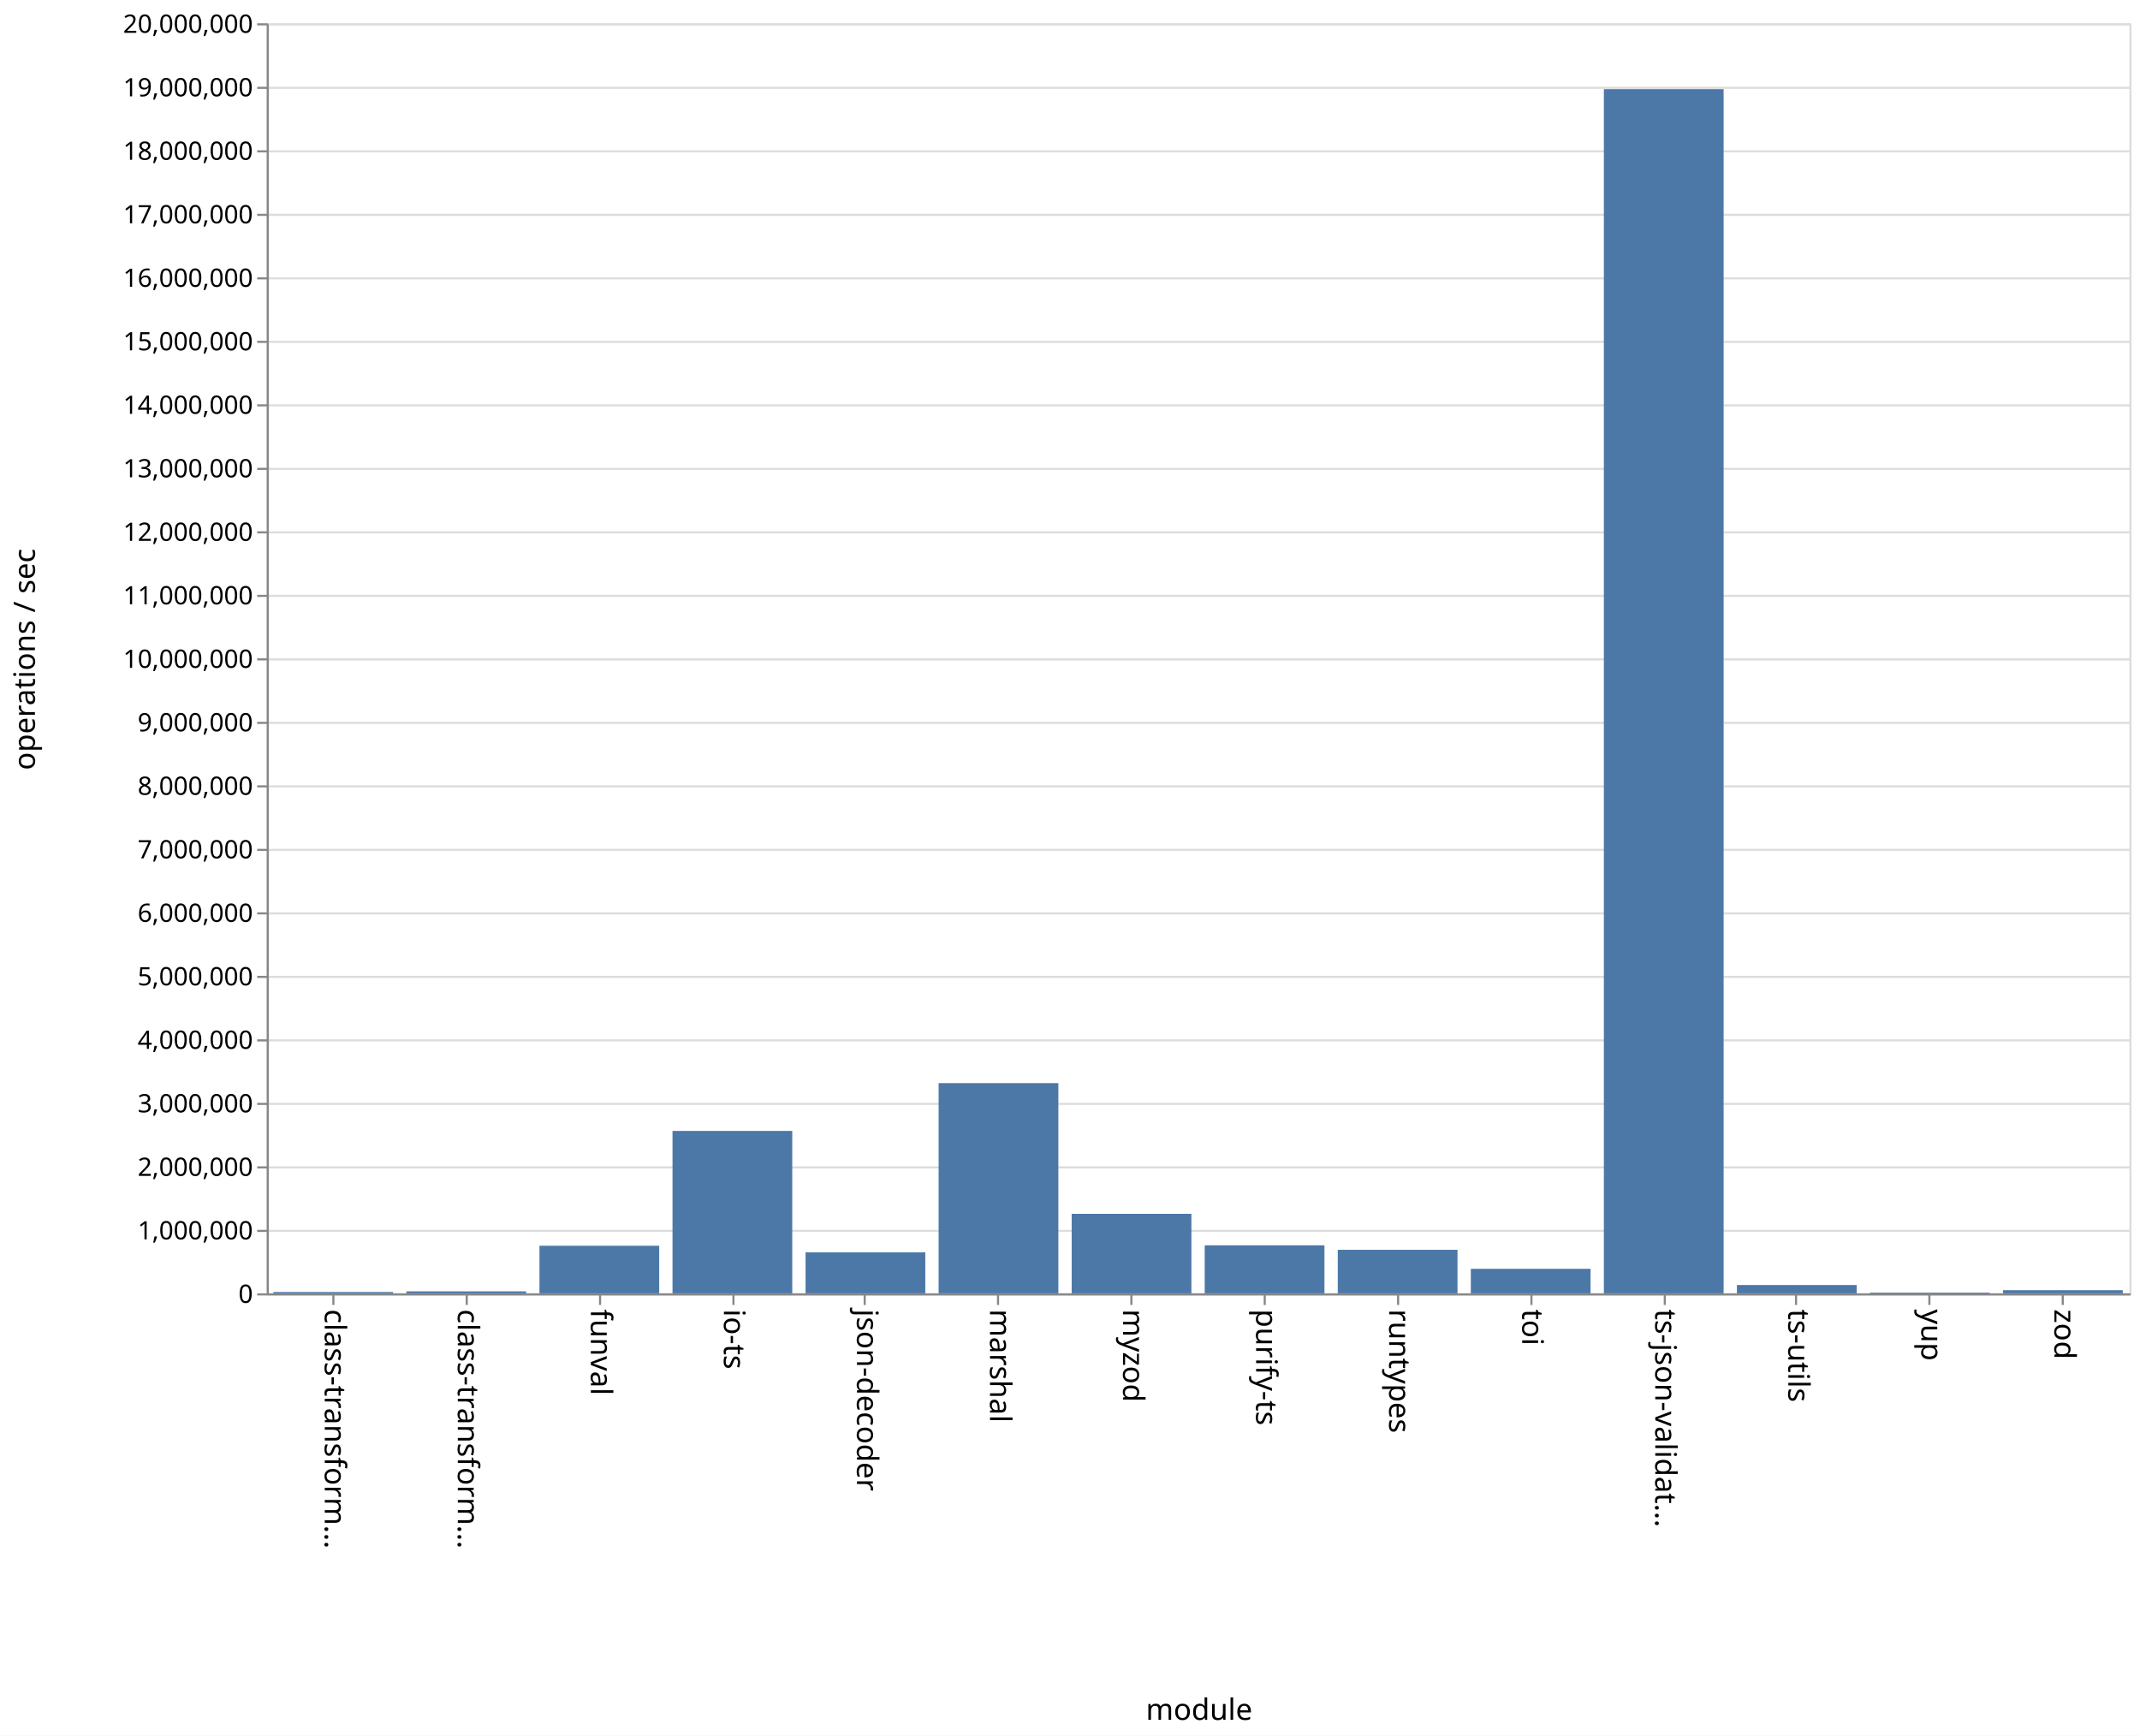
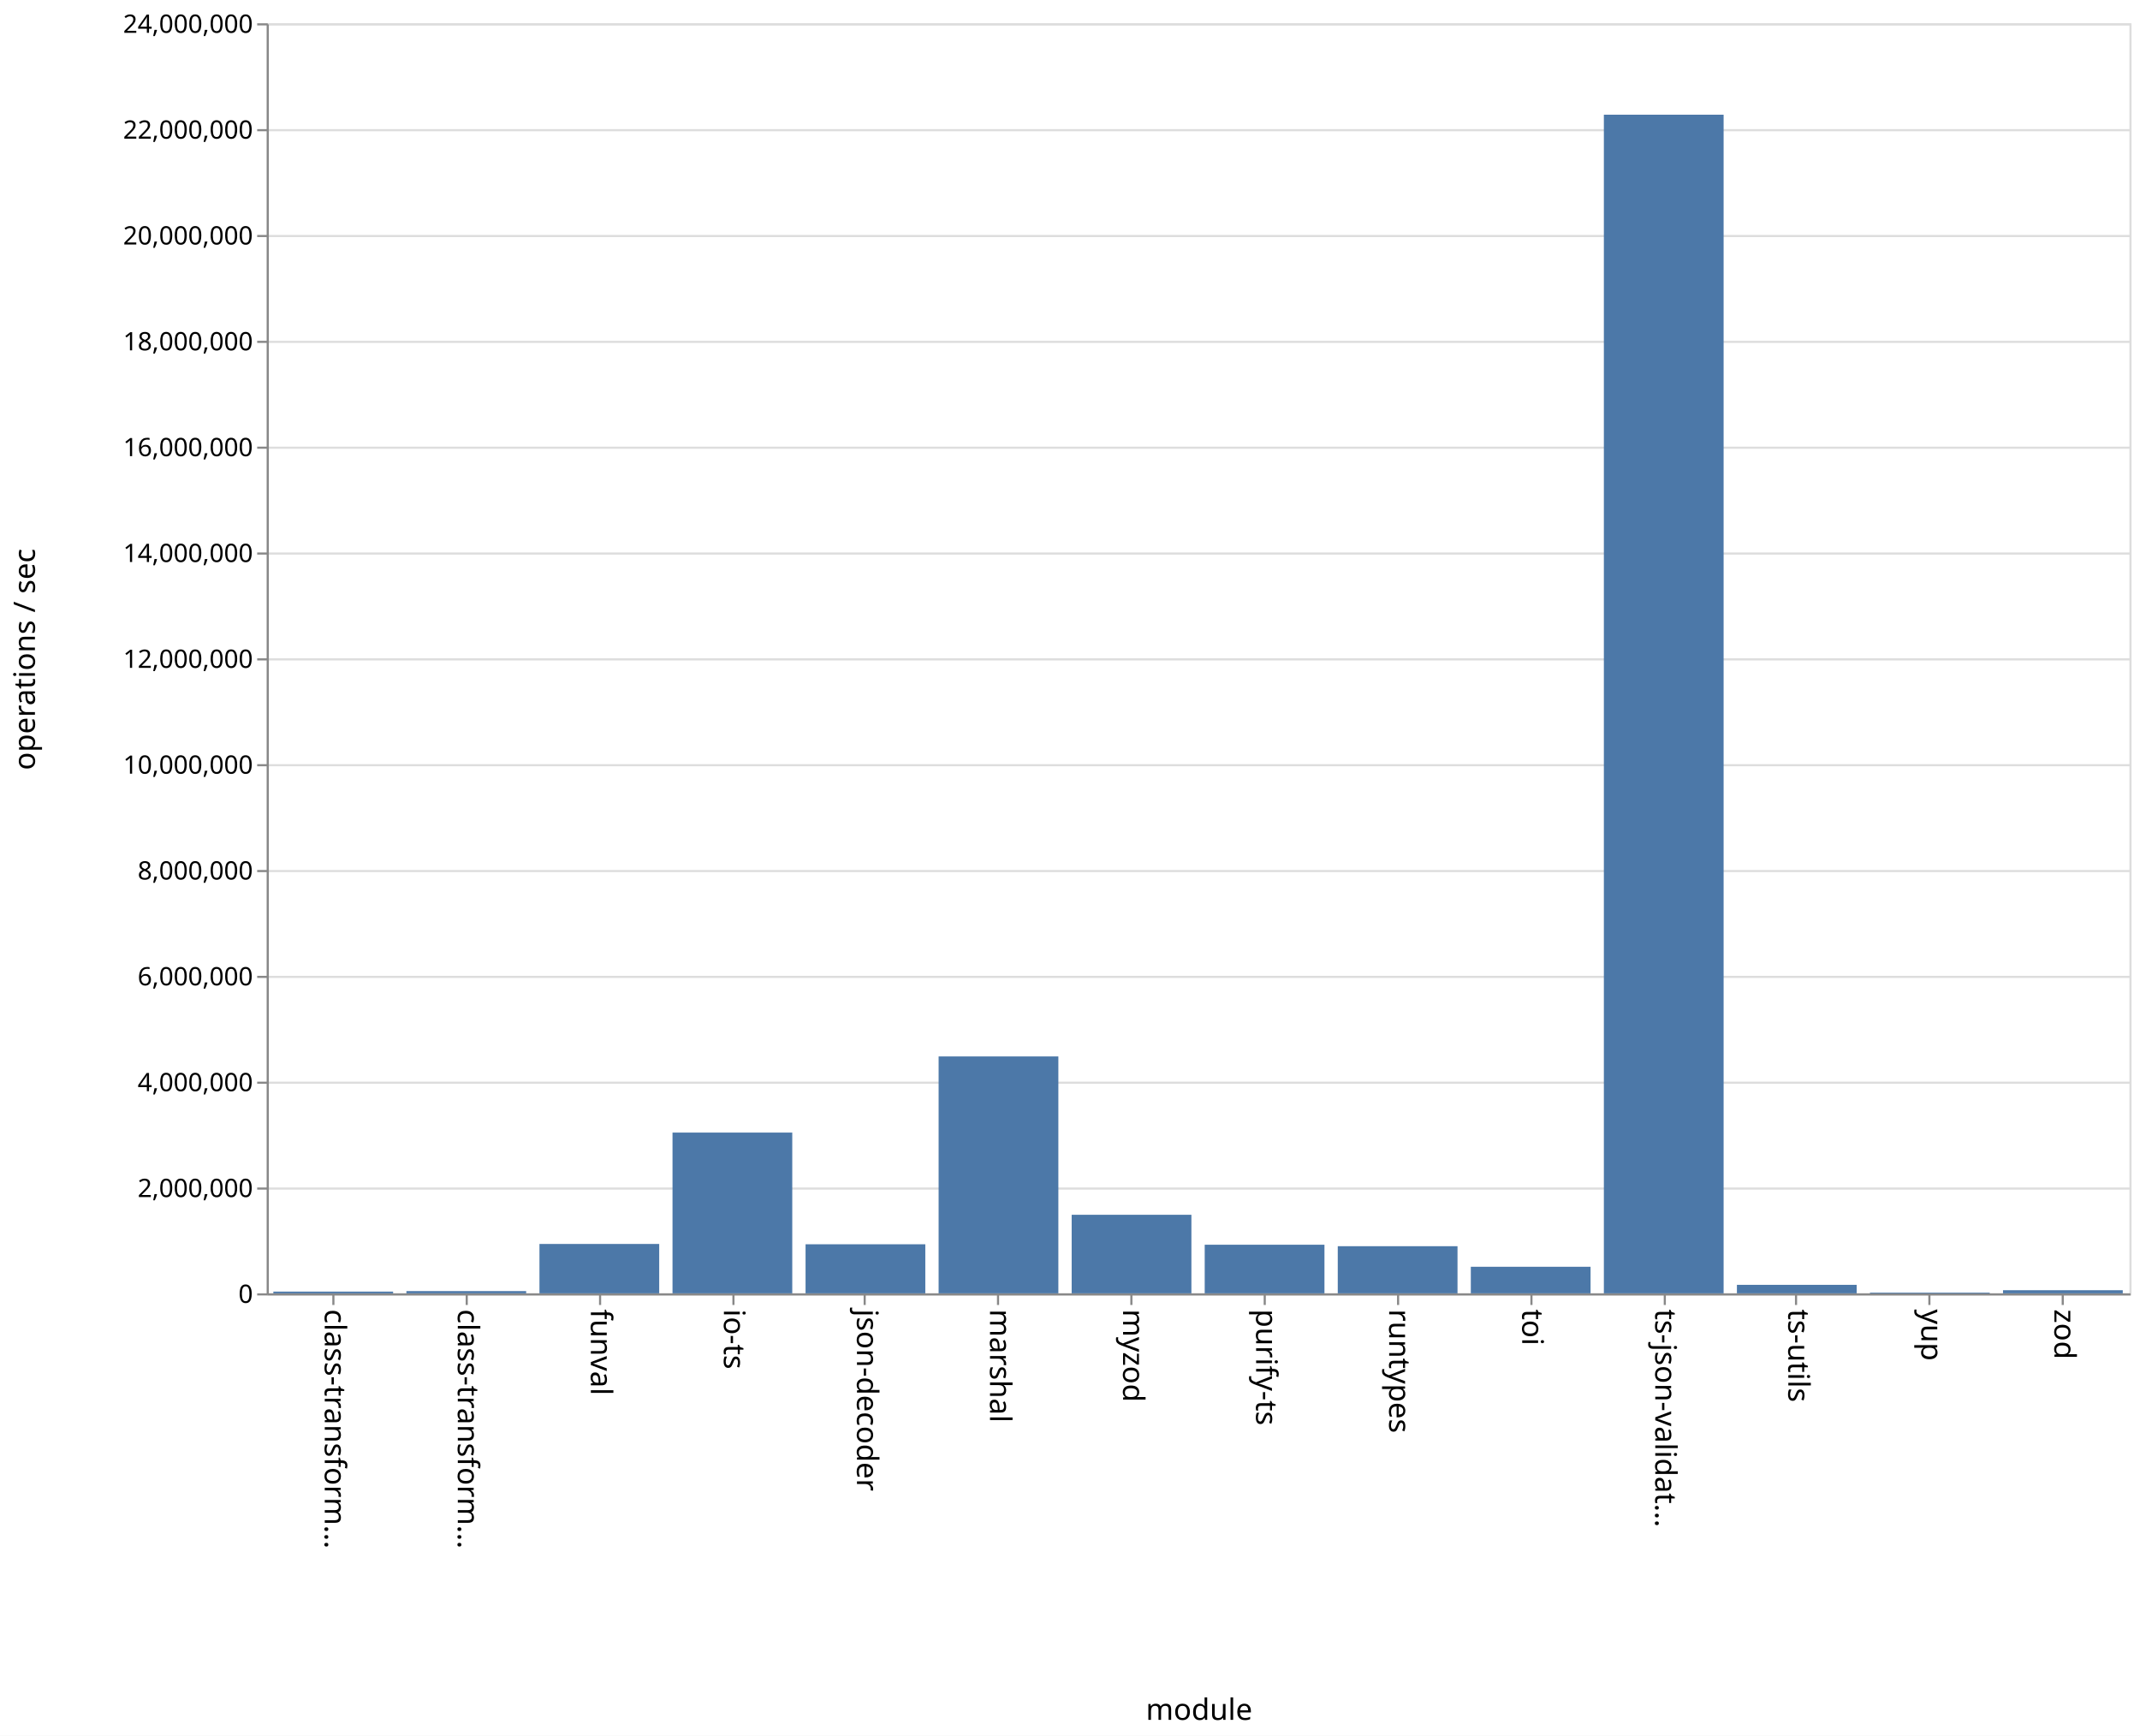
<svg xmlns="http://www.w3.org/2000/svg" class="marks" width="1011" height="820">
  <path fill="#fff" d="M0 0h1011v820H0z" />
  <g class="mark-group role-frame root">
    <path class="background" d="M126.5 11.5h880v600h-880z" fill="none" stroke="#ddd" />
    <g class="mark-group role-axis">
      <path class="background" d="M126.5 11.5z" pointer-events="none" fill="none" />
      <g class="mark-rule role-axis-grid" pointer-events="none" fill="none" stroke="#ddd">
-         <path d="M126.5 611.5h880M126.5 581.5h880M126.5 551.5h880M126.5 521.5h880M126.5 491.5h880M126.5 461.5h880M126.5 431.5h880M126.5 401.5h880M126.5 371.5h880M126.5 341.5h880M126.5 311.5h880M126.5 281.5h880M126.5 251.5h880M126.5 221.5h880M126.5 191.5h880M126.5 161.5h880M126.5 131.5h880M126.5 101.5h880M126.5 71.5h880M126.5 41.5h880M126.5 11.5h880" />
+         <path d="M126.5 611.5h880M126.5 561.5h880M126.5 511.5h880M126.5 461.5h880M126.5 411.5h880M126.5 361.5h880M126.5 311.5h880M126.5 261.5h880M126.5 211.5h880M126.5 161.5h880M126.5 111.5h880M126.5 61.5h880M126.5 11.5h880" />
      </g>
    </g>
    <g class="mark-group role-axis">
      <path class="background" d="M126.5 611.5z" pointer-events="none" fill="none" />
      <g class="mark-rule role-axis-tick" pointer-events="none" fill="none" stroke="#888">
        <path d="M157.5 611.5v5M220.5 611.5v5M283.5 611.5v5M346.5 611.5v5M408.5 611.5v5M471.5 611.5v5M534.5 611.5v5M597.5 611.5v5M660.5 611.5v5M723.5 611.5v5M786.5 611.5v5M848.5 611.5v5M911.5 611.5v5M974.5 611.5v5" />
      </g>
      <g class="mark-text role-axis-label" pointer-events="none" font-family="sans-serif" font-size="14">
        <text transform="rotate(90 -232.536 385.964)">
                    class-transform…
                </text>
        <text transform="rotate(90 -201.107 417.393)">
                    class-transform…
                </text>
        <text transform="rotate(90 -169.679 448.821)">
                    funval
                </text>
        <text transform="rotate(90 -138.25 480.25)">
                    io-ts
                </text>
        <text transform="rotate(90 -106.821 511.679)">
                    json-decoder
                </text>
        <text transform="rotate(90 -75.393 543.107)">
                    marshal
                </text>
        <text transform="rotate(90 -43.964 574.536)">
                    myzod
                </text>
        <text transform="rotate(90 -12.536 605.964)">
                    purify-ts
                </text>
        <text transform="rotate(90 18.893 637.393)">
                    runtypes
                </text>
        <text transform="rotate(90 50.321 668.821)">
                    toi
                </text>
        <text transform="rotate(90 81.75 700.25)">
                    ts-json-validat…
                </text>
        <text transform="rotate(90 113.179 731.679)">
                    ts-utils
                </text>
        <text transform="rotate(90 144.607 763.107)">
                    yup
                </text>
        <text transform="rotate(90 176.036 794.536)">
                    zod
                </text>
      </g>
      <path fill="none" stroke="#888" d="M126.5 611.5h880" pointer-events="none" />
      <text text-anchor="middle" transform="translate(566.5 812.5)" font-family="sans-serif" font-size="14" font-weight="400" pointer-events="none">
                module
            </text>
    </g>
    <g class="mark-group role-axis">
      <path class="background" d="M126.5 11.5z" pointer-events="none" fill="none" />
      <g class="mark-rule role-axis-tick" pointer-events="none" fill="none" stroke="#888">
-         <path d="M126.5 611.5h-5M126.5 581.5h-5M126.5 551.5h-5M126.5 521.5h-5M126.5 491.5h-5M126.5 461.5h-5M126.5 431.5h-5M126.5 401.5h-5M126.5 371.5h-5M126.5 341.5h-5M126.5 311.5h-5M126.5 281.5h-5M126.5 251.5h-5M126.5 221.5h-5M126.5 191.5h-5M126.5 161.5h-5M126.5 131.5h-5M126.5 101.5h-5M126.5 71.5h-5M126.5 41.5h-5M126.5 11.5h-5" />
+         <path d="M126.5 611.5h-5M126.5 561.5h-5M126.5 511.5h-5M126.5 461.5h-5M126.5 411.5h-5M126.5 361.5h-5M126.5 311.5h-5M126.5 261.5h-5M126.5 211.5h-5M126.5 161.5h-5M126.5 111.5h-5M126.5 61.5h-5M126.5 11.5h-5" />
      </g>
      <g class="mark-text role-axis-label" pointer-events="none" text-anchor="end" font-family="sans-serif" font-size="12">
        <text transform="translate(119.5 615.5)">
                    0
                </text>
-         <text transform="translate(119.5 585.5)">
-                     1,000,000
-                 </text>
-         <text transform="translate(119.5 555.5)">
+         <text transform="translate(119.5 565.5)">
                    2,000,000
                </text>
-         <text transform="translate(119.5 525.5)">
-                     3,000,000
-                 </text>
-         <text transform="translate(119.5 495.5)">
+         <text transform="translate(119.5 515.5)">
                    4,000,000
                </text>
        <text transform="translate(119.5 465.5)">
-                     5,000,000
-                 </text>
-         <text transform="translate(119.5 435.5)">
                    6,000,000
                </text>
-         <text transform="translate(119.5 405.5)">
-                     7,000,000
-                 </text>
-         <text transform="translate(119.5 375.5)">
+         <text transform="translate(119.5 415.5)">
                    8,000,000
                </text>
-         <text transform="translate(119.5 345.5)">
-                     9,000,000
+         <text transform="translate(119.5 365.5)">
+                     10,000,000
                </text>
        <text transform="translate(119.5 315.5)">
-                     10,000,000
-                 </text>
-         <text transform="translate(119.5 285.5)">
-                     11,000,000
-                 </text>
-         <text transform="translate(119.5 255.5)">
                    12,000,000
                </text>
-         <text transform="translate(119.5 225.5)">
-                     13,000,000
-                 </text>
-         <text transform="translate(119.5 195.5)">
+         <text transform="translate(119.5 265.5)">
                    14,000,000
                </text>
-         <text transform="translate(119.5 165.5)">
-                     15,000,000
-                 </text>
-         <text transform="translate(119.5 135.5)">
+         <text transform="translate(119.5 215.5)">
                    16,000,000
                </text>
-         <text transform="translate(119.5 105.5)">
-                     17,000,000
-                 </text>
-         <text transform="translate(119.5 75.5)">
+         <text transform="translate(119.5 165.5)">
                    18,000,000
                </text>
-         <text transform="translate(119.5 45.5)">
-                     19,000,000
+         <text transform="translate(119.5 115.5)">
+                     20,000,000
+                 </text>
+         <text transform="translate(119.5 65.5)">
+                     22,000,000
                </text>
        <text transform="translate(119.5 15.5)">
-                     20,000,000
+                     24,000,000
                </text>
      </g>
      <path fill="none" stroke="#888" d="M126.5 611.5v-600" pointer-events="none" />
      <text text-anchor="middle" transform="rotate(-90 164 147.5)" font-family="sans-serif" font-size="14" font-weight="400" pointer-events="none">
                operations / sec
            </text>
    </g>
    <g class="mark-rect role-mark marks" fill="#4c78a8">
-       <path d="M129.143 610.37h56.571v.63h-56.571zM192 610.065h56.571V611H192zM254.857 588.52h56.572V611h-56.572zM317.714 534.272h56.572V611h-56.572zM380.571 591.64h56.572V611H380.57zM443.429 511.692H500V611h-56.571zM506.286 573.438h56.571V611h-56.571zM569.143 588.313h56.571V611h-56.571zM632 590.427h56.571V611H632zM694.857 599.41h56.572V611h-56.572zM757.714 42.13h56.572V611h-56.572zM820.571 607.07h56.572V611H820.57zM883.429 610.647H940V611h-56.571zM946.286 609.52h56.571V611h-56.571z" />
+       <path d="M129.143 610.179h56.571V611h-56.571zM192 609.94h56.571V611H192zM254.857 587.67h56.572V611h-56.572zM317.714 535.055h56.572V611h-56.572zM380.571 587.82h56.572V611H380.57zM443.429 499.084H500V611h-56.571zM506.286 573.887h56.571V611h-56.571zM569.143 588.03h56.571V611h-56.571zM632 588.732h56.571V611H632zM694.857 598.446h56.572V611h-56.572zM757.714 54.185h56.572V611h-56.572zM820.571 606.983h56.572V611H820.57zM883.429 610.65H940v.35h-56.571zM946.286 609.527h56.571V611h-56.571z" />
    </g>
  </g>
</svg>
